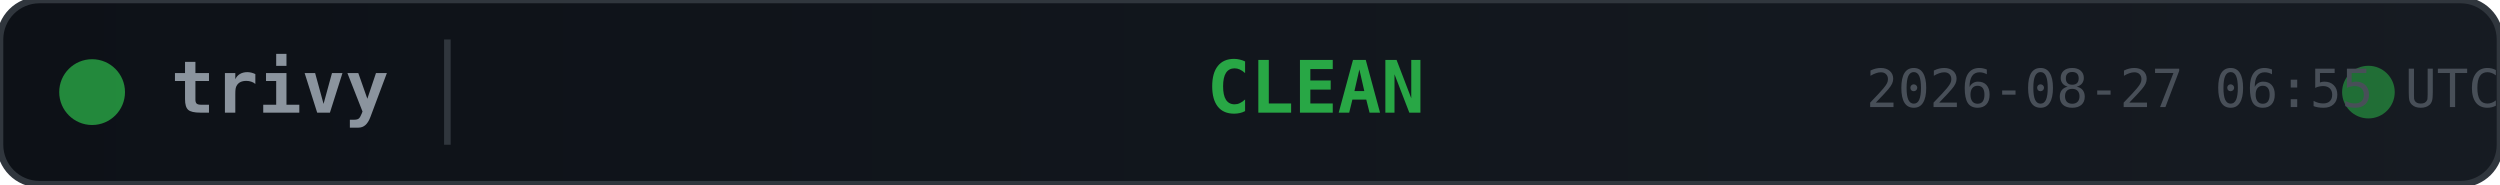
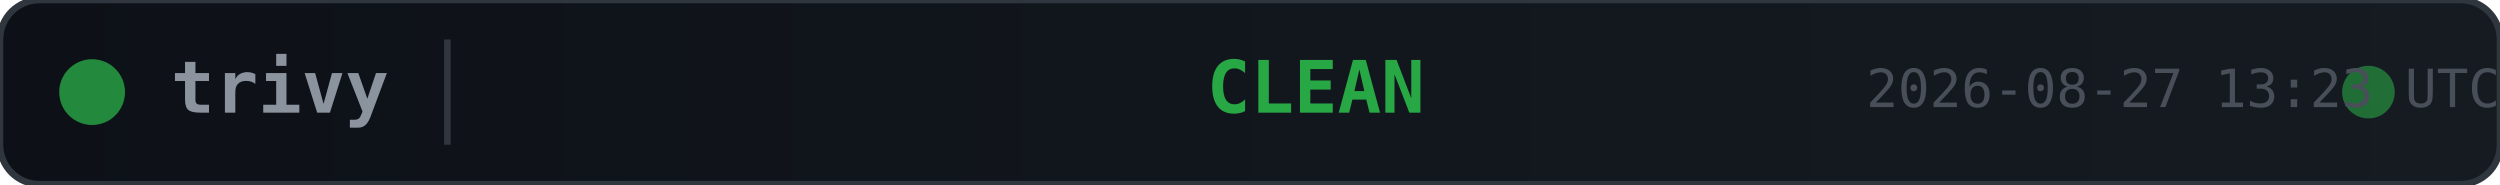
<svg xmlns="http://www.w3.org/2000/svg" width="380" height="28">
  <defs>
    <linearGradient id="bg" x1="0" y1="0" x2="1" y2="0">
      <stop offset="0%" stop-color="#0d1117" />
      <stop offset="100%" stop-color="#161b22" />
    </linearGradient>
  </defs>
  <rect width="380" height="28" rx="6" fill="url(#bg)" stroke="#30363d" stroke-width="1" />
  <circle cx="14" cy="14" r="5" fill="#28a745" opacity="0.8">
    <animate attributeName="opacity" values="0.8;0.4;0.8" dur="2s" repeatCount="indefinite" />
  </circle>
  <text x="26" y="14" fill="#8b949e" font-family="monospace" font-size="11" font-weight="600" dominant-baseline="middle">trivy</text>
  <line x1="68" y1="6" x2="68" y2="22" stroke="#30363d" stroke-width="1" />
  <text x="200" y="14" fill="#28a745" font-family="monospace" font-size="11" font-weight="700" text-anchor="middle" dominant-baseline="middle">CLEAN</text>
  <circle cx="360" cy="14" r="4" fill="#28a745" opacity="0.6">
    <animate attributeName="r" values="4;6;4" dur="1.5s" repeatCount="indefinite" />
    <animate attributeName="opacity" values="0.6;0.2;0.6" dur="1.5s" repeatCount="indefinite" />
  </circle>
-   <text x="380" y="14" fill="#484f58" font-family="monospace" font-size="8" text-anchor="end" dominant-baseline="middle">2026-08-27 06:55 UTC</text>
+   <text x="380" y="14" fill="#484f58" font-family="monospace" font-size="8" text-anchor="end" dominant-baseline="middle">2026-08-27 13:23 UTC</text>
</svg>
